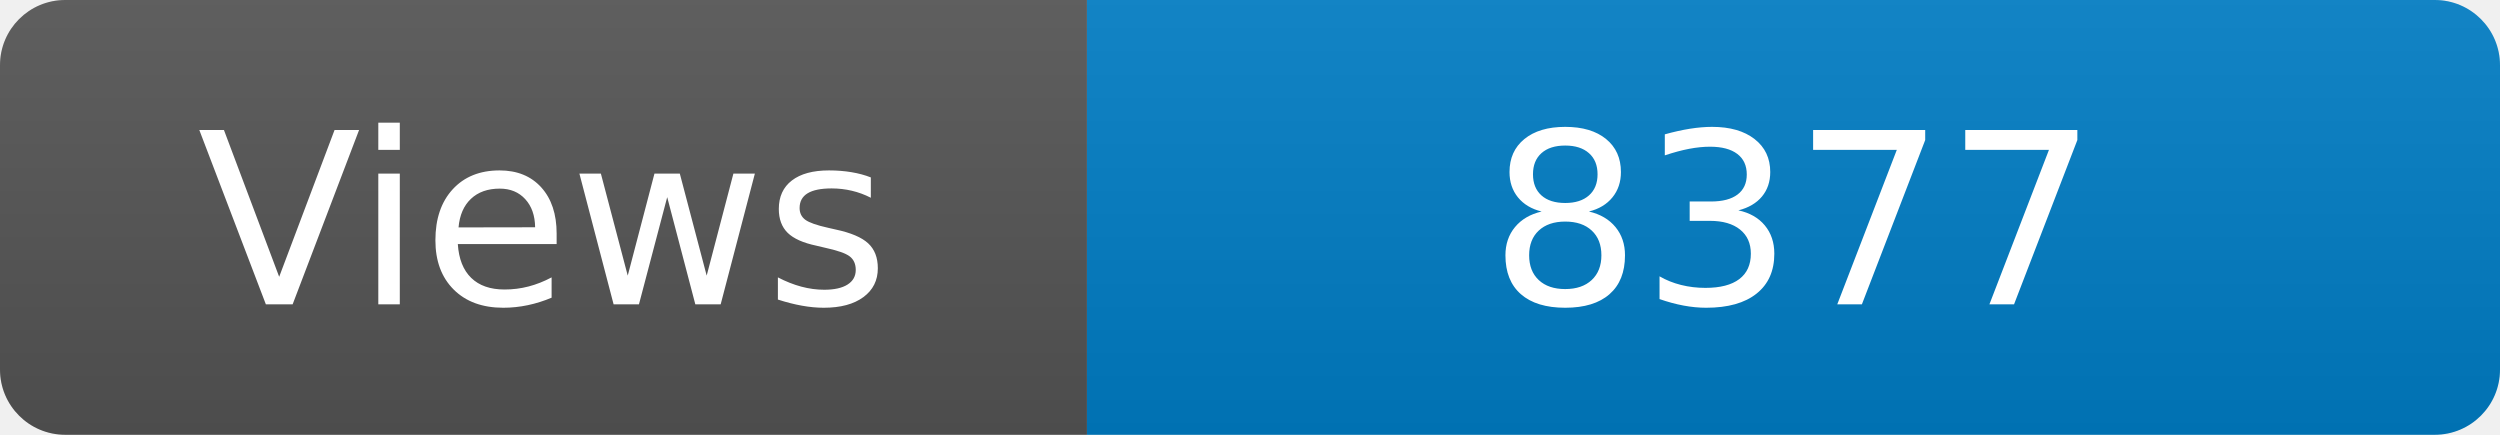
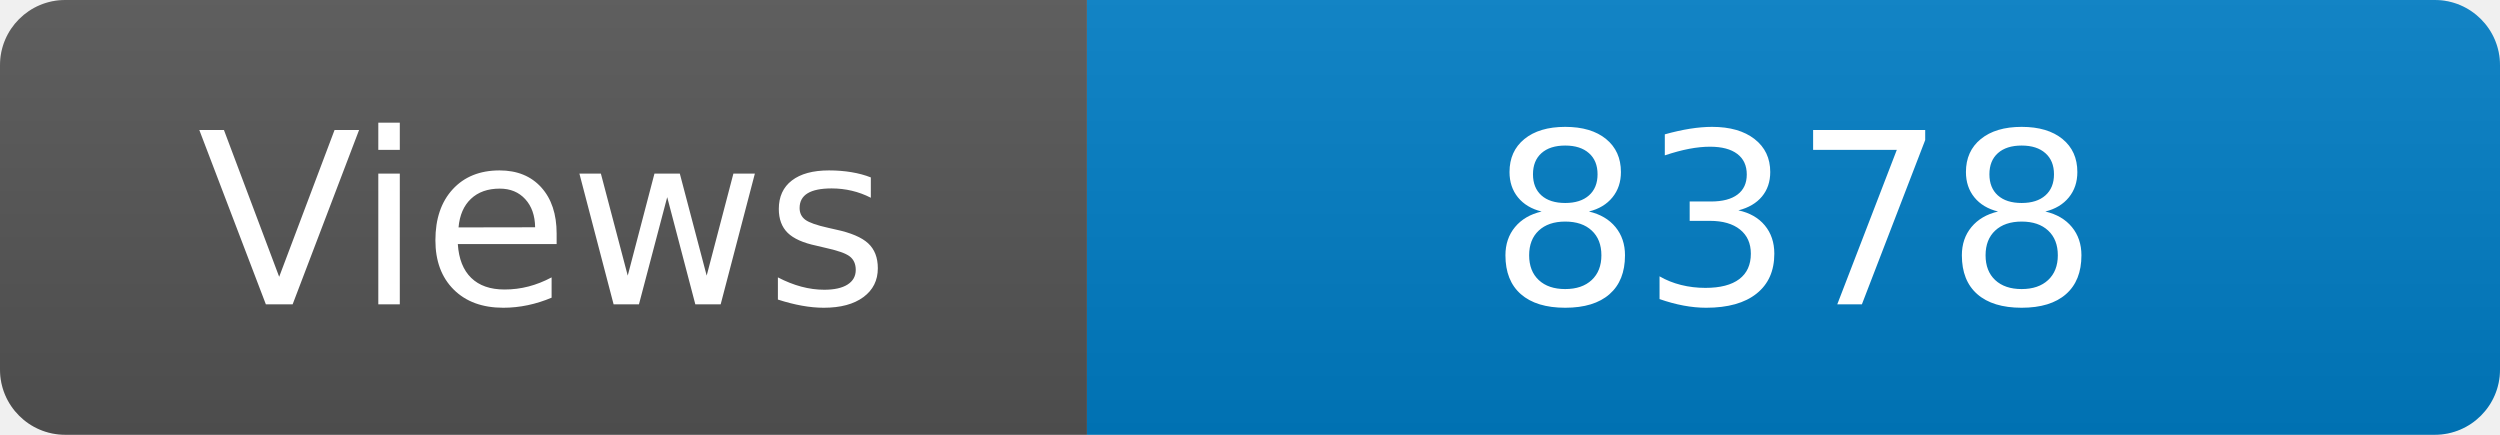
<svg xmlns="http://www.w3.org/2000/svg" width="115" height="20" role="img" aria-label="Maintained?: yes">
  <linearGradient id="s" x2="0" y2="100%">
    <stop offset="0" stop-color="#bbb" stop-opacity=".1" />
    <stop offset="1" stop-opacity=".1" />
  </linearGradient>
  <clipPath id="r">
    <rect width="115" height="20" rx="3" fill="#fff" />
  </clipPath>
  <g clip-path="url(#r)">
    <rect width="50" height="20" fill="#555" />
    <rect x="50" width="160" height="20" fill="#007ec6" />
    <rect width="115" height="20" fill="url(#s)" />
  </g>
  <g fill="#fff" text-anchor="middle" font-family="Verdana,Geneva,DejaVu Sans,sans-serif" font-size="110">
    <text x="250" y="140" transform="scale(.1)" fill="#fff">Views</text>
-     <text x="825" y="140" transform="scale(.1)" fill="#fff">8377</text>
+     <text x="825" y="140" transform="scale(.1)" fill="#fff">8378</text>
  </g>
</svg>
